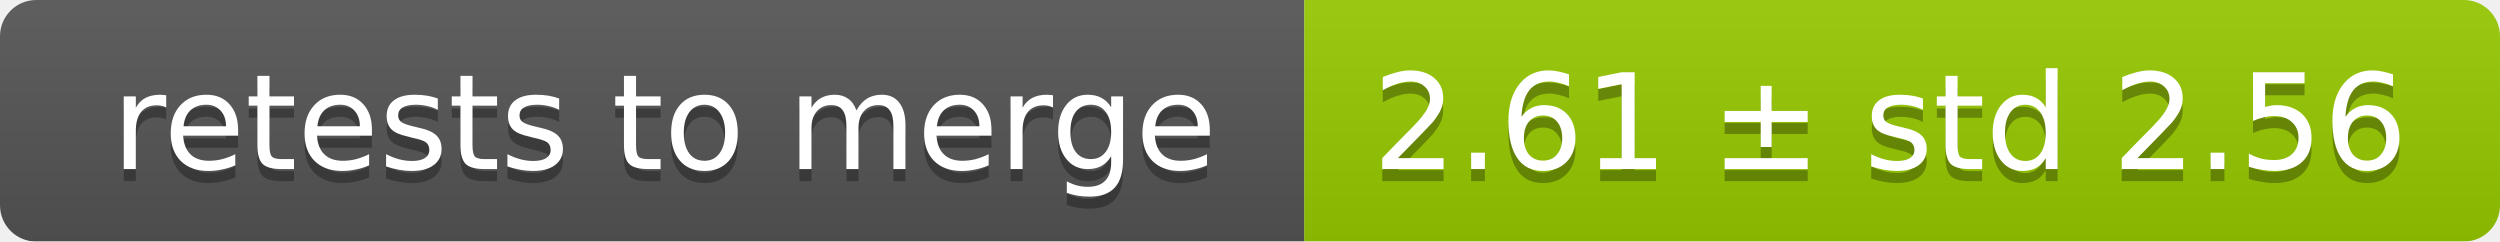
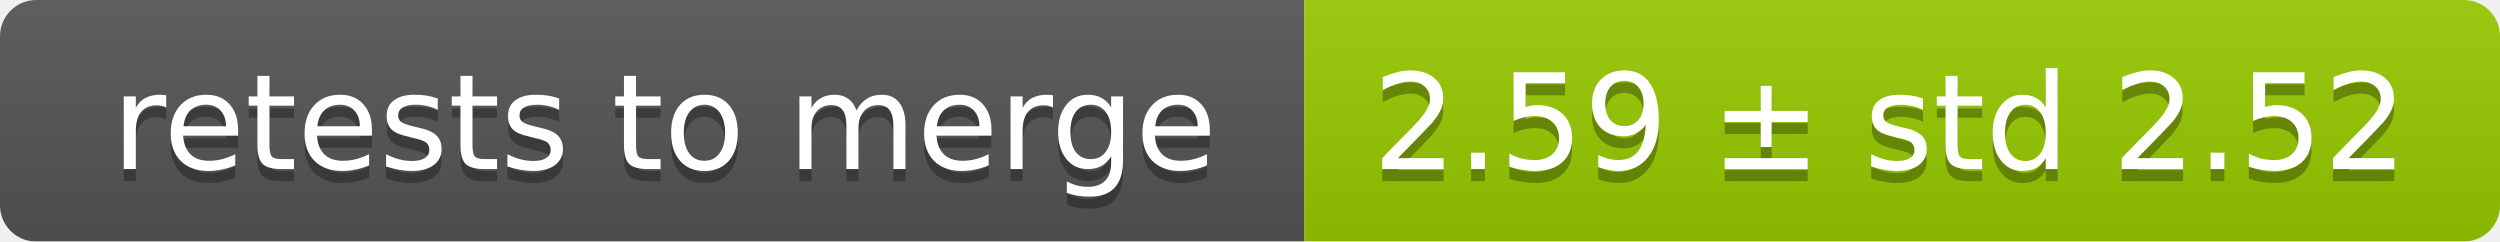
<svg xmlns="http://www.w3.org/2000/svg" width="207" height="20">
  <linearGradient id="smooth" x2="0" y2="100%">
    <stop offset="0" stop-color="#bbb" stop-opacity=".1" />
    <stop offset="1" stop-opacity=".1" />
  </linearGradient>
  <mask id="round">
    <rect width="207" height="20" rx="3" fill="#fff" />
  </mask>
  <g mask="url(#round)">
    <rect width="108" height="20" fill="#555" />
    <rect x="108" width="99" height="20" fill="#97ca00" />
    <rect width="207" height="20" fill="url(#smooth)" />
  </g>
  <g fill="#fff" text-anchor="middle" font-family="DejaVu Sans,Verdana,Geneva,sans-serif" font-size="11">
    <text x="55" y="15" fill="#010101" fill-opacity=".3">retests to merge</text>
    <text x="55" y="14">retests to merge</text>
-     <text x="156.5" y="15" fill="#010101" fill-opacity=".3">2.61 ± std 2.56</text>
-     <text x="156.5" y="14">2.61 ± std 2.56</text>
+     <text x="156.5" y="15" fill="#010101" fill-opacity=".3">2.59 ± std 2.52</text>
+     <text x="156.5" y="14">2.59 ± std 2.52</text>
  </g>
</svg>
